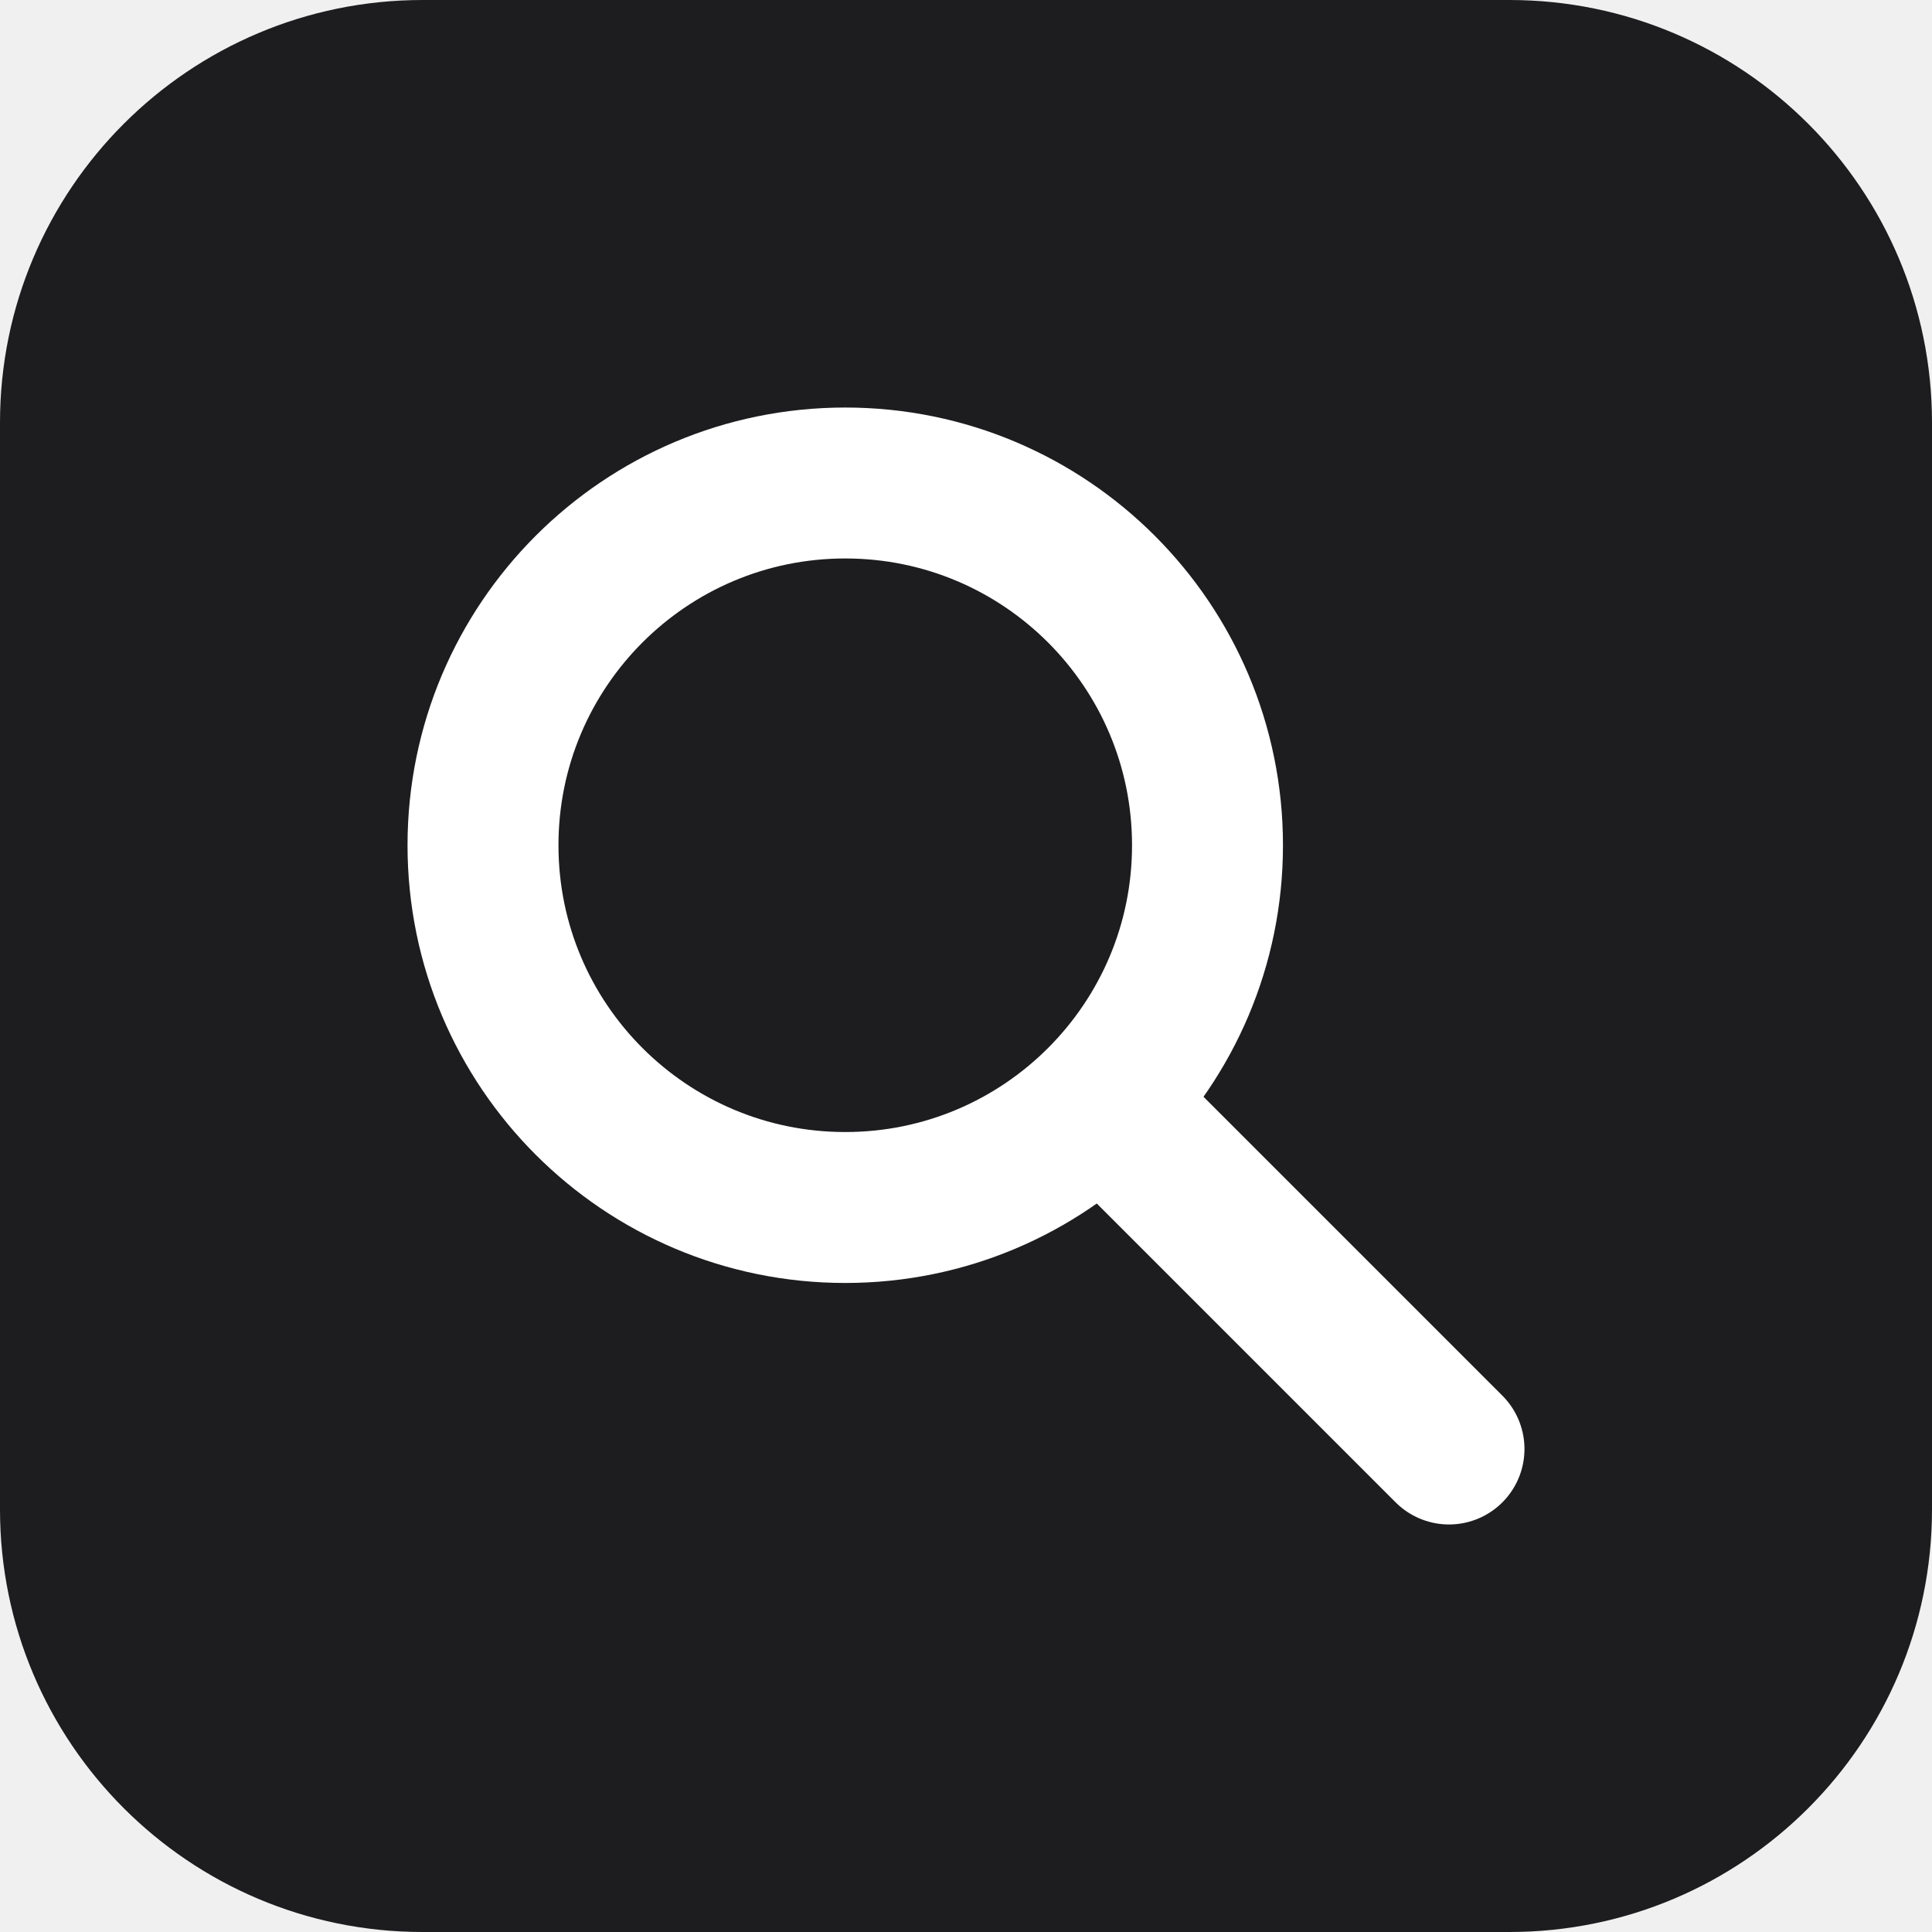
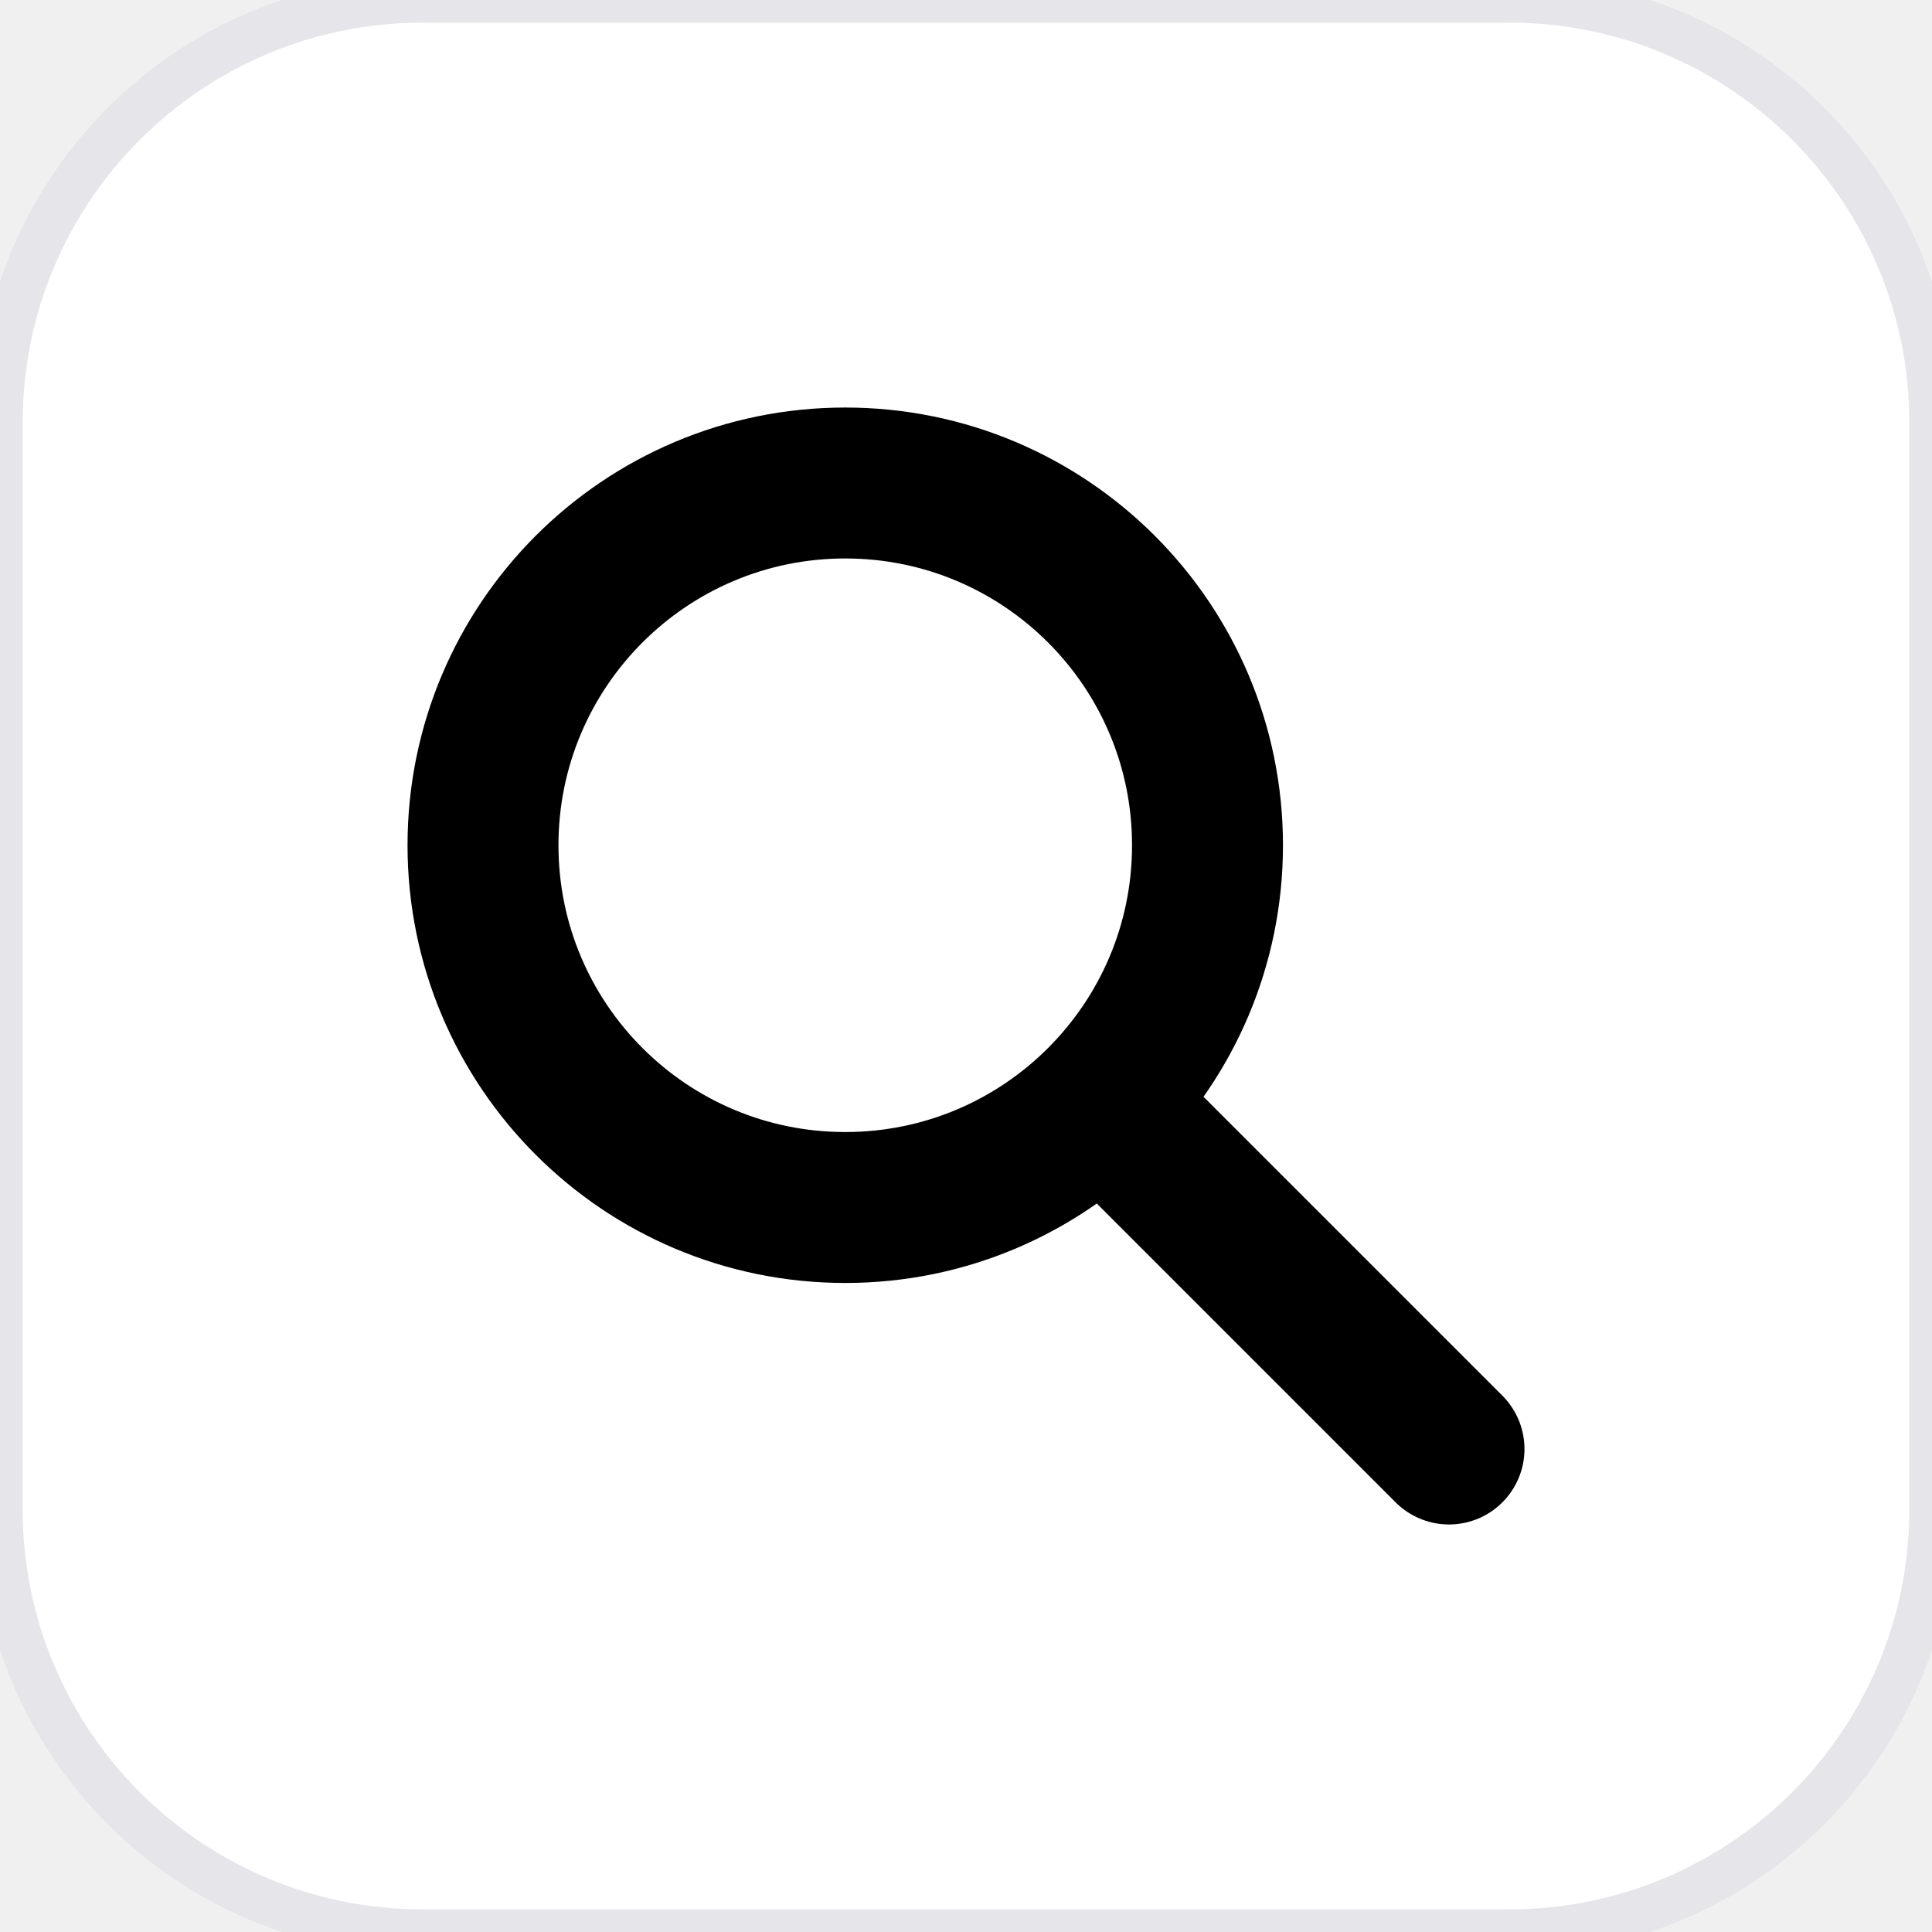
<svg xmlns="http://www.w3.org/2000/svg" viewBox="0 0 64 64">
-   <rect width="64" height="64" rx="14" fill="#1d1d1f" />
-   <circle cx="28" cy="28" r="12" fill="none" stroke="#fff" stroke-width="5" />
-   <line x1="37" y1="37" x2="48" y2="48" stroke="#fff" stroke-width="5" stroke-linecap="round" />
+   <rect width="64" height="64" rx="14" fill="#ffffff" stroke="#e5e5ea" stroke-width="1.5" />
+   <circle cx="28" cy="28" r="12" fill="none" stroke="#000000" stroke-width="5" />
+   <line x1="37" y1="37" x2="48" y2="48" stroke="#000000" stroke-width="5" stroke-linecap="round" />
</svg>
